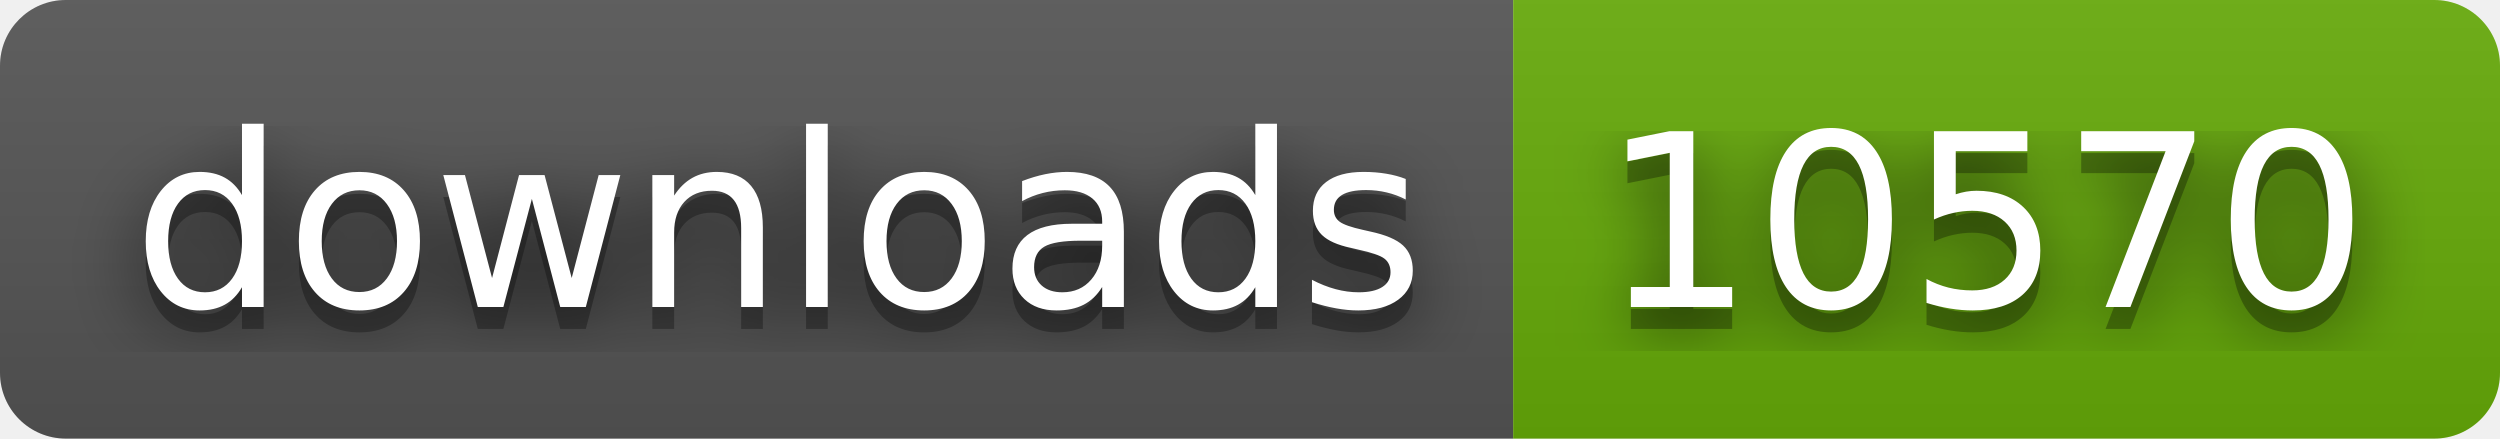
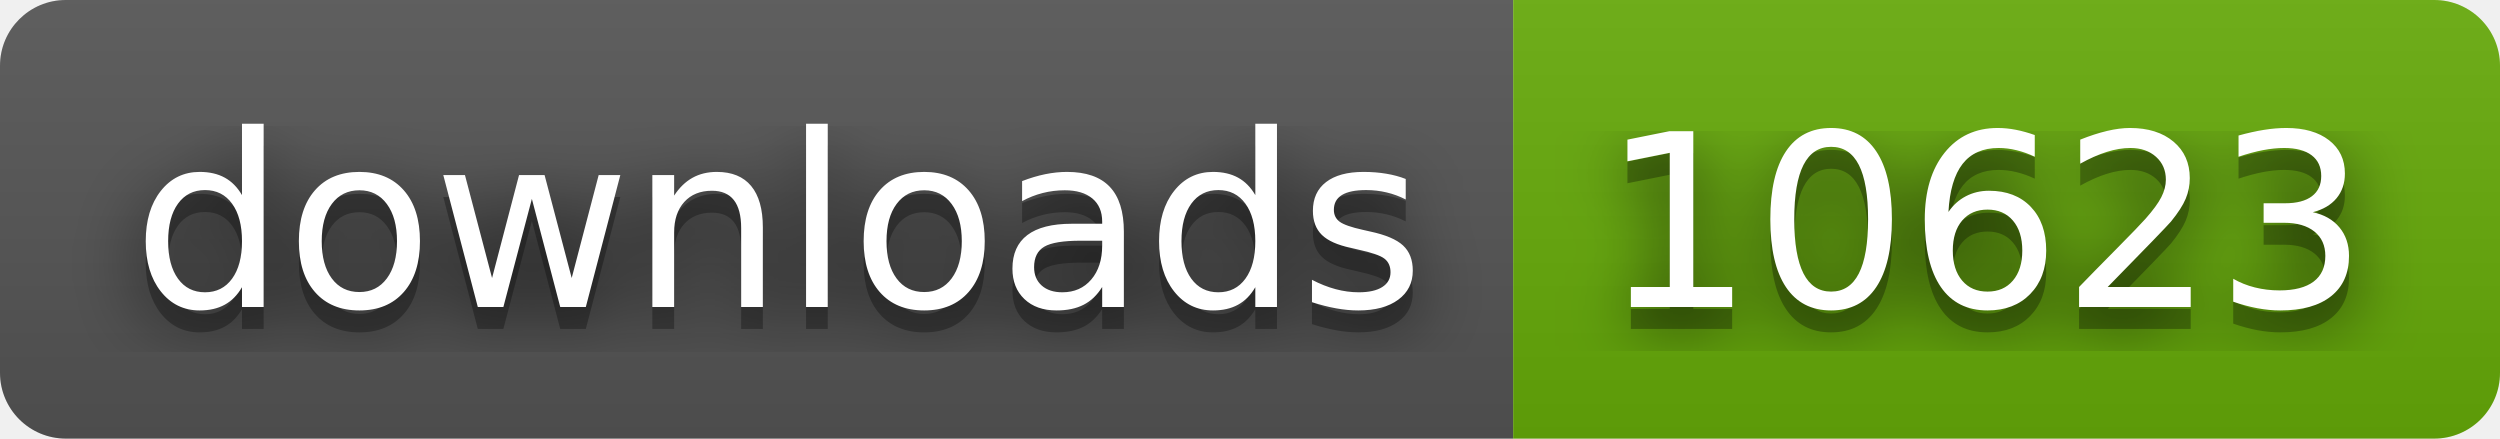
- <svg xmlns="http://www.w3.org/2000/svg" width="114" height="20" role="img" aria-label="downloads: 10570">
+ <svg xmlns="http://www.w3.org/2000/svg" width="114" height="20" role="img" aria-label="downloads: 10623">
  <filter id="blur">
    <feGaussianBlur stdDeviation="16" />
  </filter>
  <linearGradient id="s" x2="0" y2="100%">
    <stop offset="0" stop-color="#bbb" stop-opacity=".1" />
    <stop offset="1" stop-opacity=".1" />
  </linearGradient>
  <clipPath id="r">
    <rect width="114" height="20" rx="3" />
  </clipPath>
  <g clip-path="url(#r)">
    <rect width="69" height="20" fill="#555" />
    <rect x="69" width="45" height="20" fill="#67ac09" />
    <rect width="114" height="20" fill="url(#s)" />
  </g>
  <g fill="#fff" text-anchor="middle" font-family="Verdana,Geneva,DejaVu Sans,sans-serif" text-rendering="geometricPrecision" font-size="110">
    <g transform="scale(.1)">
      <g aria-hidden="true" fill="#010101">
        <text x="355" y="150" fill-opacity=".8" filter="url(#blur)" textLength="590">downloads</text>
        <text x="355" y="150" fill-opacity=".3" textLength="590">downloads</text>
      </g>
      <text x="355" y="140" textLength="590">downloads</text>
    </g>
    <g transform="scale(.1)">
      <g aria-hidden="true" fill="#010101">
-         <text x="905" y="150" fill-opacity=".8" filter="url(#blur)" textLength="350">10570</text>
-         <text x="905" y="150" fill-opacity=".3" textLength="350">10570</text>
+         <text x="905" y="150" fill-opacity=".8" filter="url(#blur)" textLength="350">10623</text>
+         <text x="905" y="150" fill-opacity=".3" textLength="350">10623</text>
      </g>
-       <text x="905" y="140" textLength="350">10570</text>
+       <text x="905" y="140" textLength="350">10623</text>
    </g>
  </g>
</svg>
